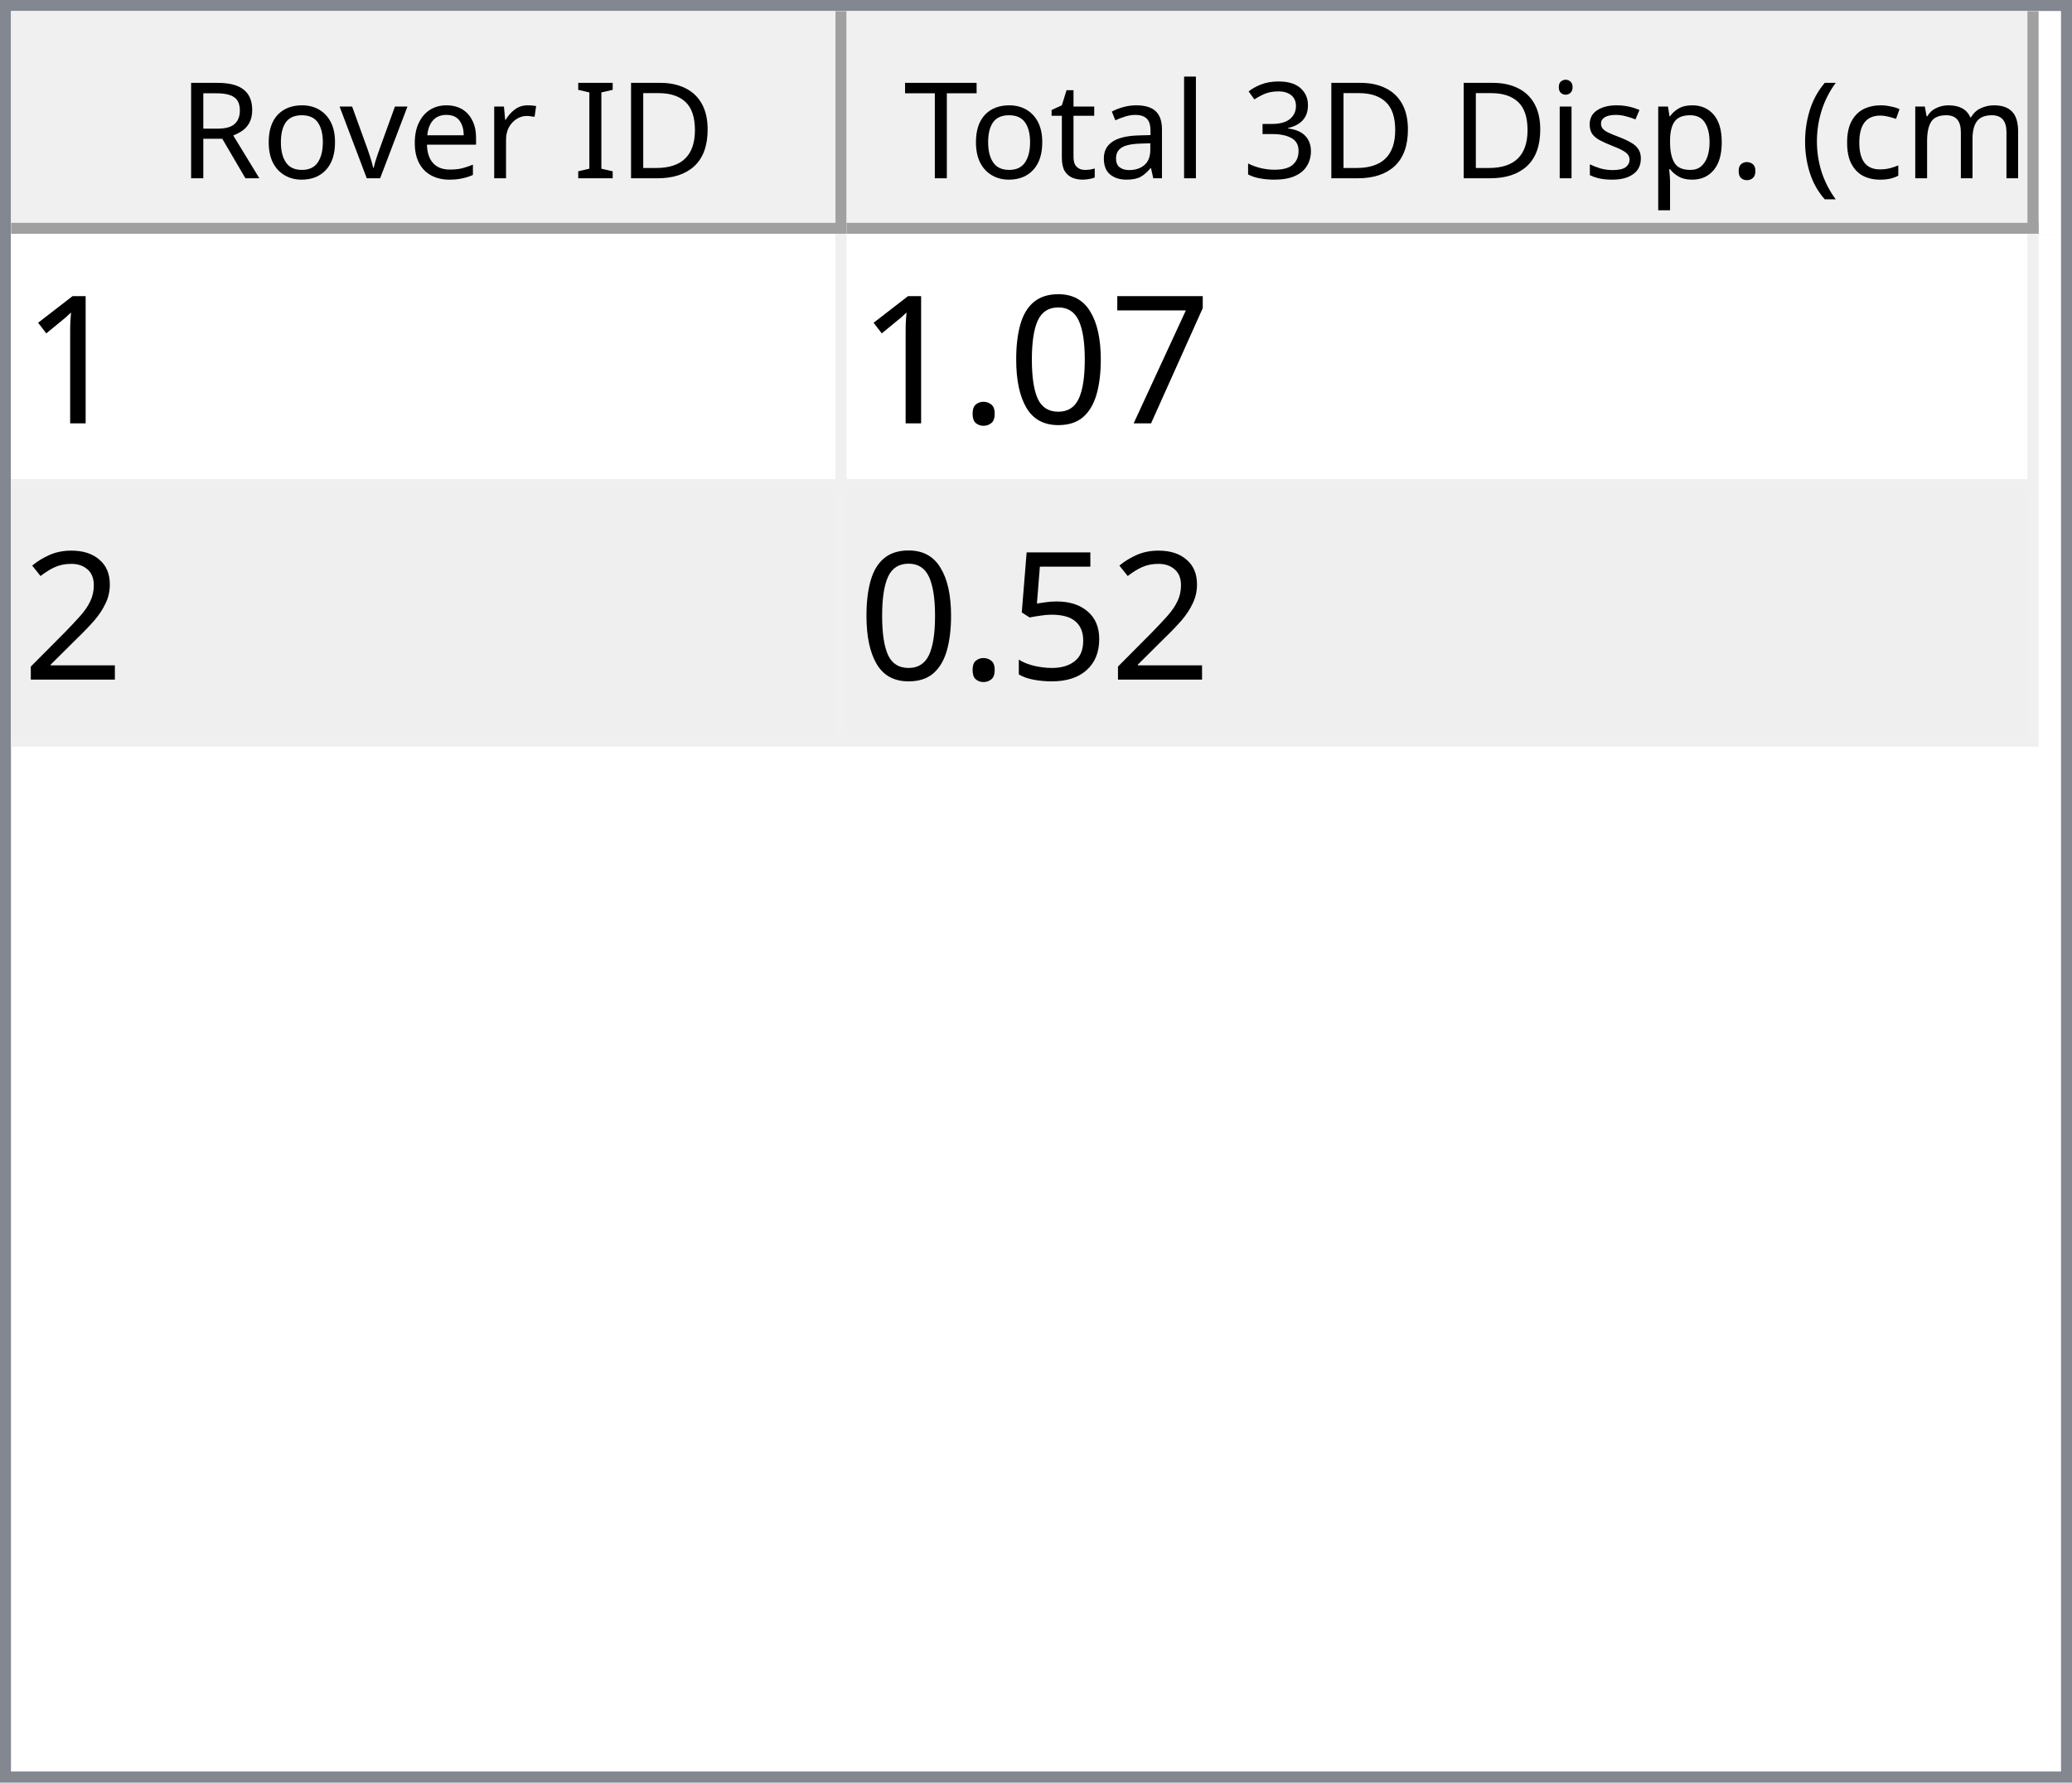
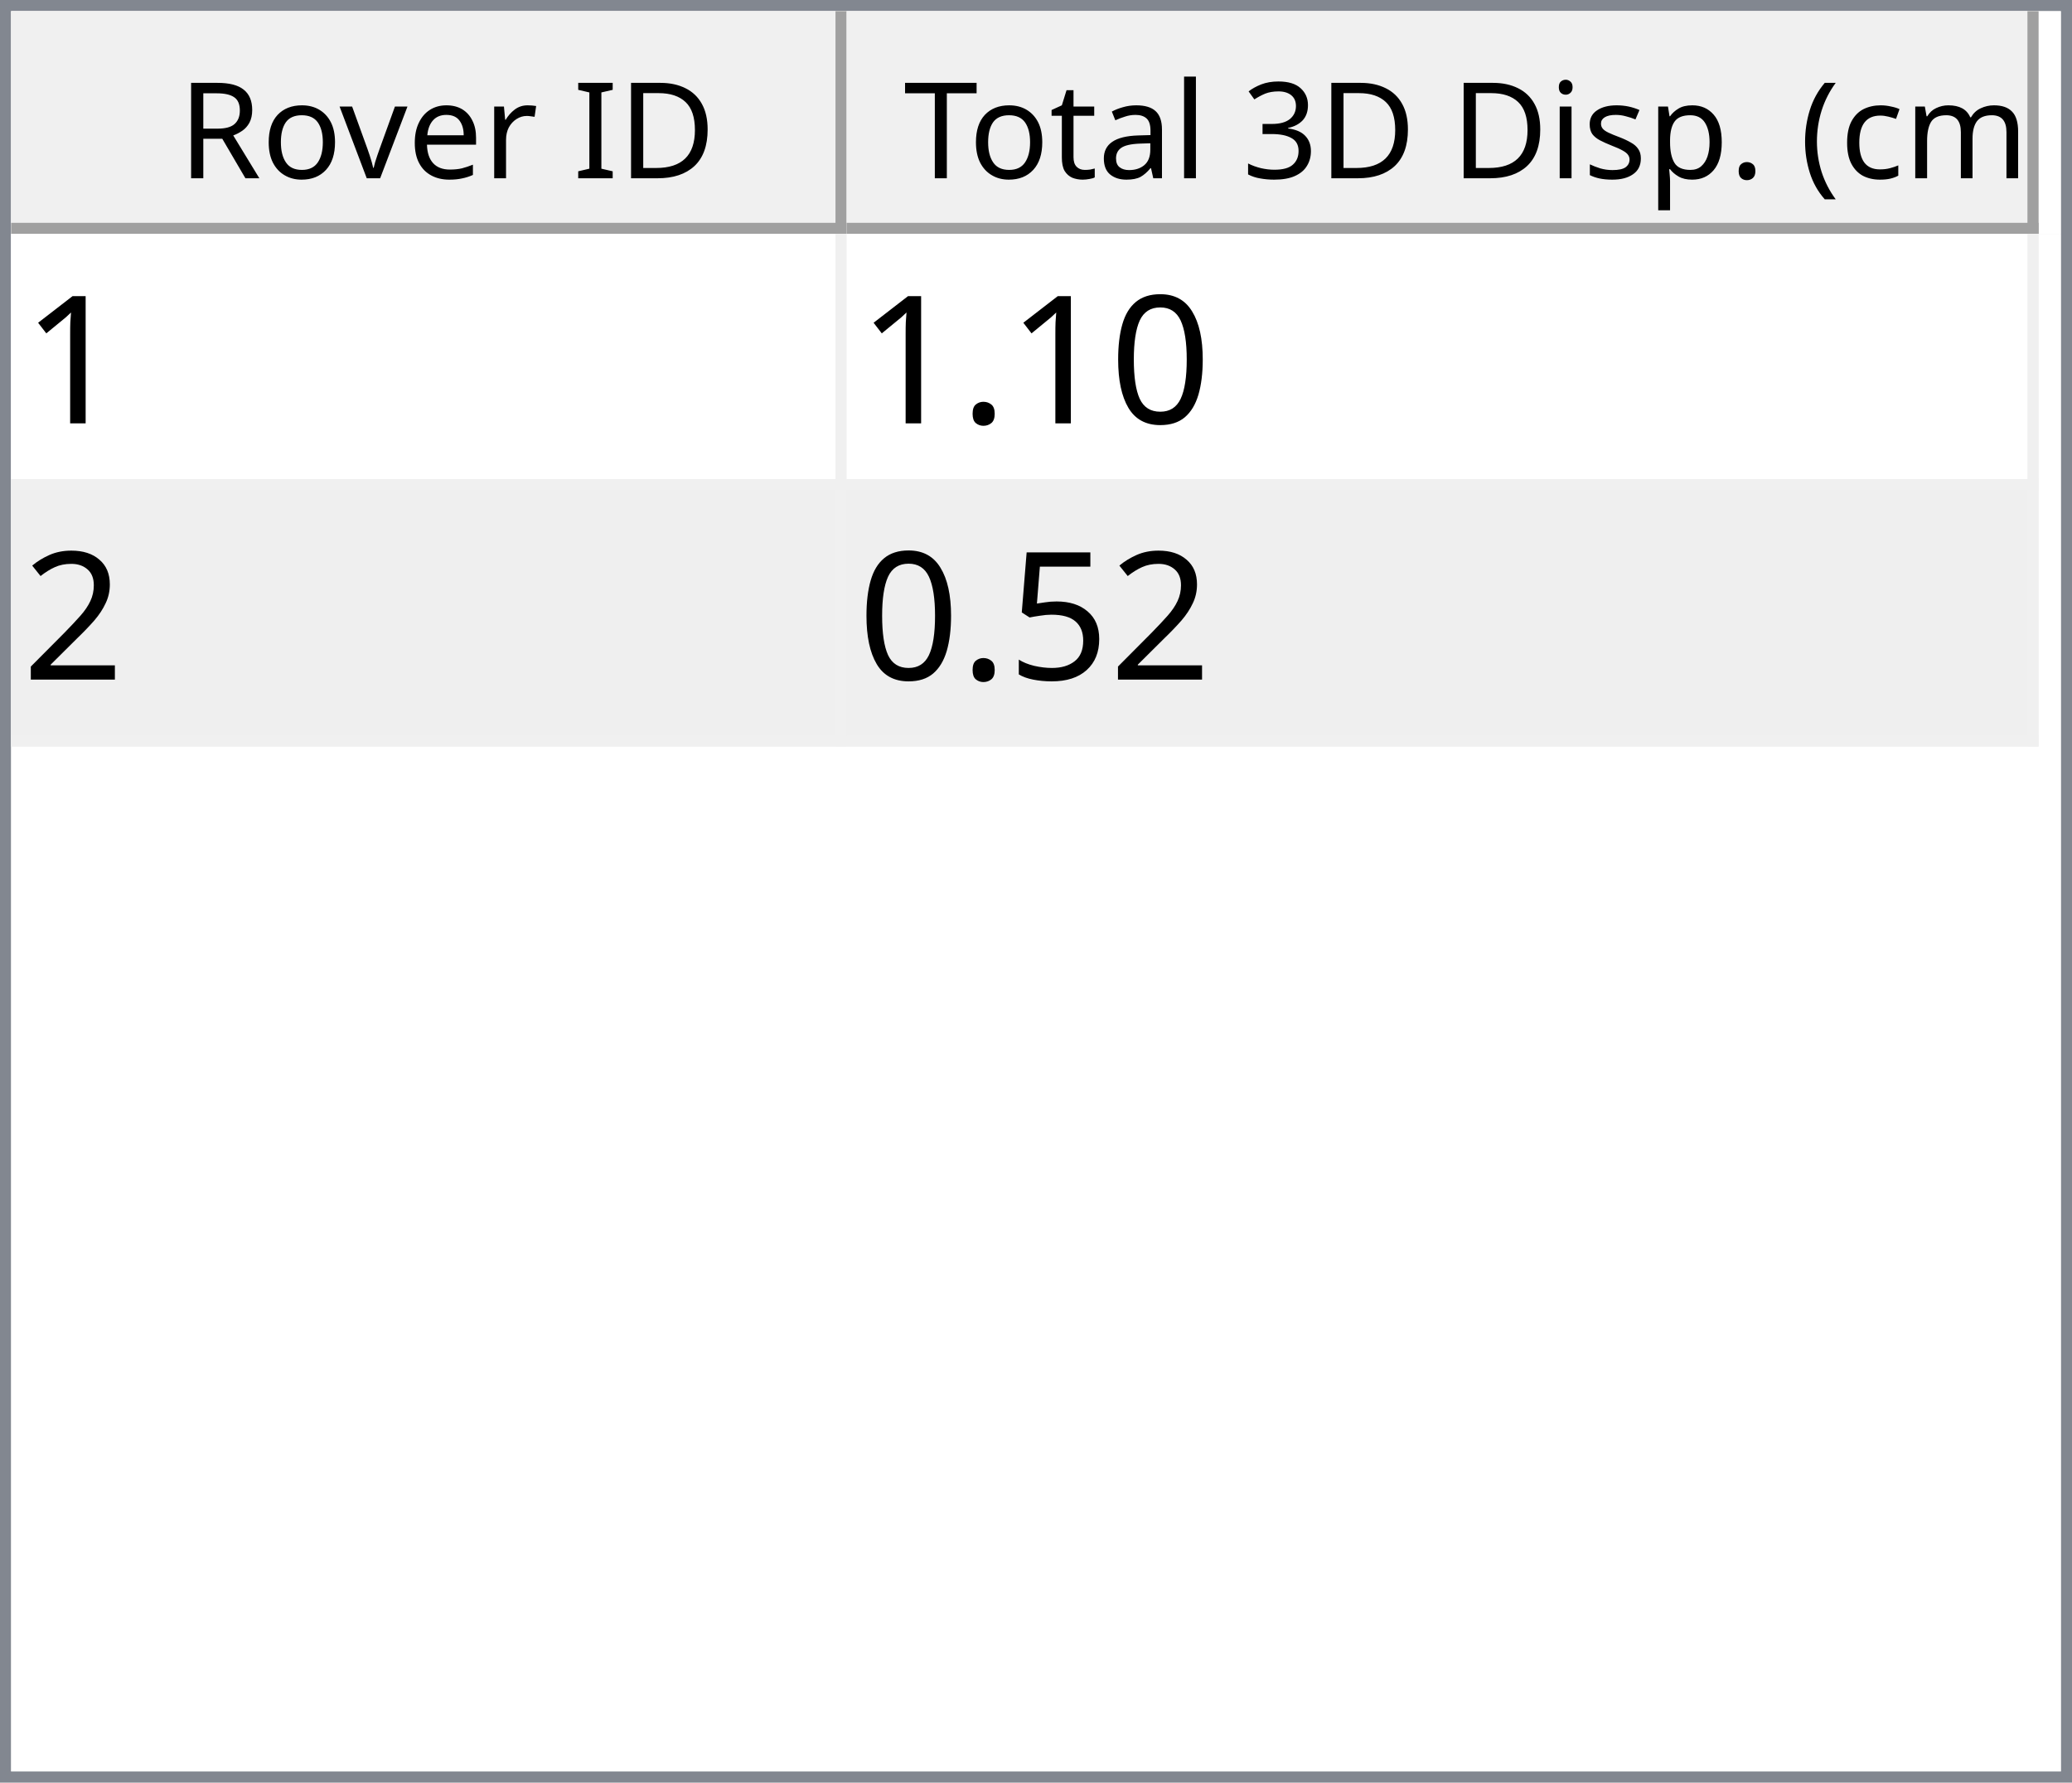
<svg xmlns="http://www.w3.org/2000/svg" style="fill-opacity:1; color-rendering:auto; color-interpolation:auto; text-rendering:auto; stroke:black; stroke-linecap:square; stroke-miterlimit:10; shape-rendering:auto; stroke-opacity:1; fill:black; stroke-dasharray:none; font-weight:normal; stroke-width:1; font-family:'Dialog'; font-style:normal; stroke-linejoin:miter; font-size:12px; stroke-dashoffset:0; image-rendering:auto;" width="186" height="160">
  <defs id="genericDefs" />
  <g>
    <defs id="defs1">
      <clipPath clipPathUnits="userSpaceOnUse" id="clipPath1">
        <path d="M0 0 L186 0 L186 160 L0 160 L0 0 Z" />
      </clipPath>
      <clipPath clipPathUnits="userSpaceOnUse" id="clipPath2">
        <path d="M0 0 L0 160 L186 160 L186 0 Z" />
      </clipPath>
      <clipPath clipPathUnits="userSpaceOnUse" id="clipPath3">
        <path d="M0 0 L0 20 L184 20 L184 0 Z" />
      </clipPath>
      <clipPath clipPathUnits="userSpaceOnUse" id="clipPath4">
        <path d="M0 0 L0 20 L75 20 L75 0 Z" />
      </clipPath>
      <clipPath clipPathUnits="userSpaceOnUse" id="clipPath5">
        <path d="M1 1 L1 19 L74 19 L74 1 Z" />
      </clipPath>
      <clipPath clipPathUnits="userSpaceOnUse" id="clipPath6">
        <path d="M0 0 L0 18 L73 18 L73 0 Z" />
      </clipPath>
      <clipPath clipPathUnits="userSpaceOnUse" id="clipPath7">
        <path d="M-0.5 -0.5 L-0.5 19.5 L74.5 19.5 L74.5 -0.5 Z" />
      </clipPath>
      <clipPath clipPathUnits="userSpaceOnUse" id="clipPath8">
        <path d="M0 0 L0 20 L107 20 L107 0 Z" />
      </clipPath>
      <clipPath clipPathUnits="userSpaceOnUse" id="clipPath9">
        <path d="M1 1 L1 19 L106 19 L106 1 Z" />
      </clipPath>
      <clipPath clipPathUnits="userSpaceOnUse" id="clipPath10">
        <path d="M0 0 L0 18 L105 18 L105 0 Z" />
      </clipPath>
      <clipPath clipPathUnits="userSpaceOnUse" id="clipPath11">
        <path d="M-0.5 -0.5 L-0.5 19.5 L106.5 19.5 L106.5 -0.5 Z" />
      </clipPath>
      <clipPath clipPathUnits="userSpaceOnUse" id="clipPath12">
        <path d="M0 0 L0 138 L184 138 L184 0 Z" />
      </clipPath>
      <clipPath clipPathUnits="userSpaceOnUse" id="clipPath13">
        <path d="M0 0 L0 46 L182 46 L182 0 Z" />
      </clipPath>
      <clipPath clipPathUnits="userSpaceOnUse" id="clipPath14">
        <path d="M-0.5 -0.5 L-0.5 45.5 L181.5 45.5 L181.5 -0.5 Z" />
      </clipPath>
      <clipPath clipPathUnits="userSpaceOnUse" id="clipPath15">
        <path d="M0 0 L0 22 L74 22 L74 0 Z" />
      </clipPath>
      <clipPath clipPathUnits="userSpaceOnUse" id="clipPath16">
        <path d="M0 0 L0 22 L106 22 L106 0 Z" />
      </clipPath>
      <font horiz-adv-x="64.551" id="font1">
        <font-face ascent="107.91" descent="25.098" units-per-em="100" style="font-style:normal; font-family:Segoe UI; font-weight:normal;" />
        <missing-glyph horiz-adv-x="64.551" d="M8.109 0 L8.109 68.266 L56.453 68.266 L56.453 0 L8.109 0 ZM15.328 7.234 L49.219 7.234 L49.219 61.031 L15.328 61.031 L15.328 7.234 Z" />
        <glyph unicode="D" horiz-adv-x="70.117" d="M9.188 0 L9.188 70.016 L28.516 70.016 Q65.531 70.016 65.531 35.891 Q65.531 19.672 55.25 9.836 Q44.969 0 27.734 0 L9.188 0 ZM17.391 62.594 L17.391 7.422 L27.828 7.422 Q41.609 7.422 49.273 14.797 Q56.938 22.172 56.938 35.688 Q56.938 62.594 28.328 62.594 L17.391 62.594 Z" />
        <glyph unicode="I" horiz-adv-x="26.611" d="M17.391 0 L9.188 0 L9.188 70.016 L17.391 70.016 L17.391 0 Z" />
        <glyph unicode=" " horiz-adv-x="27.393" d="" />
        <glyph unicode="r" horiz-adv-x="34.766" d="M34.188 41.891 Q32.078 43.5 28.125 43.5 Q23 43.5 19.555 38.672 Q16.109 33.844 16.109 25.484 L16.109 0 L8.109 0 L8.109 50 L16.109 50 L16.109 39.703 L16.312 39.703 Q18.016 44.969 21.531 47.922 Q25.047 50.875 29.391 50.875 Q32.516 50.875 34.188 50.203 L34.188 41.891 Z" />
        <glyph unicode="e" horiz-adv-x="52.295" d="M48.297 23 L12.984 23 Q13.188 14.656 17.484 10.109 Q21.781 5.562 29.297 5.562 Q37.75 5.562 44.828 11.141 L44.828 3.609 Q38.234 -1.172 27.391 -1.172 Q16.797 -1.172 10.742 5.641 Q4.688 12.453 4.688 24.812 Q4.688 36.469 11.305 43.82 Q17.922 51.172 27.734 51.172 Q37.547 51.172 42.922 44.828 Q48.297 38.484 48.297 27.203 L48.297 23 ZM40.094 29.781 Q40.047 36.719 36.75 40.578 Q33.453 44.438 27.594 44.438 Q21.922 44.438 17.969 40.383 Q14.016 36.328 13.094 29.781 L40.094 29.781 Z" />
        <glyph unicode="v" horiz-adv-x="47.9" d="M47.406 50 L27.484 0 L19.625 0 L0.688 50 L9.469 50 L22.172 13.672 Q23.578 9.672 23.922 6.688 L24.125 6.688 Q24.609 10.453 25.688 13.484 L38.969 50 L47.406 50 Z" />
        <glyph unicode="o" horiz-adv-x="58.594" d="M29 -1.172 Q17.922 -1.172 11.305 5.836 Q4.688 12.844 4.688 24.422 Q4.688 37.016 11.57 44.094 Q18.453 51.172 30.172 51.172 Q41.359 51.172 47.633 44.289 Q53.906 37.406 53.906 25.203 Q53.906 13.234 47.141 6.031 Q40.375 -1.172 29 -1.172 ZM29.594 44.438 Q21.875 44.438 17.383 39.188 Q12.891 33.938 12.891 24.703 Q12.891 15.828 17.43 10.695 Q21.969 5.562 29.594 5.562 Q37.359 5.562 41.531 10.594 Q45.703 15.625 45.703 24.906 Q45.703 34.281 41.531 39.359 Q37.359 44.438 29.594 44.438 Z" />
        <glyph unicode="R" horiz-adv-x="59.814" d="M59.375 0 L49.609 0 L37.891 19.625 Q36.281 22.359 34.766 24.289 Q33.25 26.219 31.664 27.438 Q30.078 28.656 28.25 29.219 Q26.422 29.781 24.125 29.781 L17.391 29.781 L17.391 0 L9.188 0 L9.188 70.016 L30.078 70.016 Q34.672 70.016 38.555 68.867 Q42.438 67.719 45.289 65.375 Q48.141 63.031 49.758 59.547 Q51.375 56.062 51.375 51.375 Q51.375 47.703 50.273 44.656 Q49.172 41.609 47.148 39.211 Q45.125 36.812 42.266 35.133 Q39.406 33.453 35.844 32.516 L35.844 32.328 Q37.594 31.547 38.891 30.547 Q40.188 29.547 41.359 28.18 Q42.531 26.812 43.68 25.078 Q44.828 23.344 46.234 21.047 L59.375 0 ZM17.391 62.594 L17.391 37.203 L28.516 37.203 Q31.594 37.203 34.203 38.133 Q36.812 39.062 38.719 40.797 Q40.625 42.531 41.703 45.047 Q42.781 47.562 42.781 50.688 Q42.781 56.297 39.141 59.445 Q35.5 62.594 28.609 62.594 L17.391 62.594 Z" />
        <glyph unicode=")" horiz-adv-x="30.176" d="M8.297 -15.922 L1.172 -15.922 Q16.406 2.344 16.406 26.812 Q16.406 51.469 1.078 70.016 L8.297 70.016 Q23.531 52.156 23.531 26.703 Q23.531 1.375 8.297 -15.922 Z" />
        <glyph unicode="m" horiz-adv-x="86.133" d="M79.109 0 L71.094 0 L71.094 28.719 Q71.094 37.016 68.531 40.727 Q65.969 44.438 59.906 44.438 Q54.781 44.438 51.195 39.75 Q47.609 35.062 47.609 28.516 L47.609 0 L39.594 0 L39.594 29.688 Q39.594 44.438 28.219 44.438 Q22.953 44.438 19.531 40.016 Q16.109 35.594 16.109 28.516 L16.109 0 L8.109 0 L8.109 50 L16.109 50 L16.109 42.094 L16.312 42.094 Q21.625 51.172 31.844 51.172 Q36.969 51.172 40.773 48.312 Q44.578 45.453 46 40.828 Q51.562 51.172 62.594 51.172 Q79.109 51.172 79.109 30.812 L79.109 0 Z" />
        <glyph unicode="c" horiz-adv-x="46.191" d="M42.188 2.297 Q36.422 -1.172 28.516 -1.172 Q17.828 -1.172 11.258 5.789 Q4.688 12.75 4.688 23.828 Q4.688 36.188 11.766 43.68 Q18.844 51.172 30.672 51.172 Q37.25 51.172 42.281 48.734 L42.281 40.531 Q36.719 44.438 30.375 44.438 Q22.703 44.438 17.797 38.945 Q12.891 33.453 12.891 24.516 Q12.891 15.719 17.508 10.641 Q22.125 5.562 29.891 5.562 Q36.422 5.562 42.188 9.906 L42.188 2.297 Z" />
        <glyph unicode="(" horiz-adv-x="30.176" d="M29.109 -15.922 L21.969 -15.922 Q6.844 1.375 6.844 26.703 Q6.844 52.156 21.969 70.016 L29.203 70.016 Q13.875 51.469 13.875 26.812 Q13.875 2.344 29.109 -15.922 Z" />
        <glyph unicode="." horiz-adv-x="21.68" d="M10.891 -1.078 Q8.641 -1.078 7.055 0.539 Q5.469 2.156 5.469 4.391 Q5.469 6.641 7.055 8.273 Q8.641 9.906 10.891 9.906 Q13.188 9.906 14.797 8.273 Q16.406 6.641 16.406 4.391 Q16.406 2.156 14.797 0.539 Q13.188 -1.078 10.891 -1.078 Z" />
        <glyph unicode="p" horiz-adv-x="58.789" d="M16.312 7.234 L16.109 7.234 L16.109 -23 L8.109 -23 L8.109 50 L16.109 50 L16.109 41.219 L16.312 41.219 Q22.219 51.172 33.594 51.172 Q43.266 51.172 48.688 44.461 Q54.109 37.75 54.109 26.469 Q54.109 13.922 48 6.375 Q41.891 -1.172 31.297 -1.172 Q21.578 -1.172 16.312 7.234 ZM16.109 27.391 L16.109 20.406 Q16.109 14.203 20.141 9.883 Q24.172 5.562 30.375 5.562 Q37.641 5.562 41.773 11.133 Q45.906 16.703 45.906 26.609 Q45.906 34.969 42.047 39.703 Q38.188 44.438 31.594 44.438 Q24.609 44.438 20.359 39.578 Q16.109 34.719 16.109 27.391 Z" />
        <glyph unicode="s" horiz-adv-x="42.432" d="M5.078 1.812 L5.078 10.406 Q11.625 5.562 19.484 5.562 Q30.031 5.562 30.031 12.594 Q30.031 14.594 29.125 15.992 Q28.219 17.391 26.68 18.461 Q25.141 19.531 23.07 20.383 Q21 21.234 18.609 22.172 Q15.281 23.484 12.766 24.828 Q10.25 26.172 8.57 27.859 Q6.891 29.547 6.031 31.695 Q5.172 33.844 5.172 36.719 Q5.172 40.234 6.789 42.945 Q8.406 45.656 11.086 47.484 Q13.766 49.312 17.211 50.242 Q20.656 51.172 24.312 51.172 Q30.812 51.172 35.938 48.922 L35.938 40.828 Q30.422 44.438 23.25 44.438 Q21 44.438 19.195 43.922 Q17.391 43.406 16.094 42.477 Q14.797 41.547 14.086 40.258 Q13.375 38.969 13.375 37.406 Q13.375 35.453 14.086 34.133 Q14.797 32.812 16.164 31.789 Q17.531 30.766 19.484 29.938 Q21.438 29.109 23.922 28.125 Q27.25 26.859 29.883 25.516 Q32.516 24.172 34.375 22.484 Q36.234 20.797 37.234 18.602 Q38.234 16.406 38.234 13.375 Q38.234 9.672 36.602 6.938 Q34.969 4.203 32.234 2.398 Q29.5 0.594 25.93 -0.289 Q22.359 -1.172 18.453 -1.172 Q10.75 -1.172 5.078 1.812 Z" />
        <glyph unicode="i" horiz-adv-x="24.219" d="M12.203 62.703 Q10.062 62.703 8.547 64.164 Q7.031 65.625 7.031 67.875 Q7.031 70.125 8.547 71.609 Q10.062 73.094 12.203 73.094 Q14.406 73.094 15.945 71.609 Q17.484 70.125 17.484 67.875 Q17.484 65.719 15.945 64.211 Q14.406 62.703 12.203 62.703 ZM16.109 0 L8.109 0 L8.109 50 L16.109 50 L16.109 0 Z" />
        <glyph unicode="3" horiz-adv-x="53.906" d="M46.531 19.828 Q46.531 15.094 44.75 11.211 Q42.969 7.328 39.719 4.57 Q36.469 1.812 31.93 0.297 Q27.391 -1.219 21.922 -1.219 Q11.922 -1.219 6 2.594 L6 11.188 Q13.094 5.609 22.219 5.609 Q25.875 5.609 28.828 6.539 Q31.781 7.469 33.906 9.227 Q36.031 10.984 37.18 13.477 Q38.328 15.969 38.328 19.094 Q38.328 32.812 18.797 32.812 L12.984 32.812 L12.984 39.594 L18.5 39.594 Q35.797 39.594 35.797 52.484 Q35.797 64.406 22.609 64.406 Q15.188 64.406 8.688 59.422 L8.688 67.188 Q15.375 71.188 24.609 71.188 Q29 71.188 32.57 69.969 Q36.141 68.75 38.68 66.555 Q41.219 64.359 42.609 61.281 Q44 58.203 44 54.5 Q44 40.672 30.031 36.719 L30.031 36.531 Q33.594 36.141 36.625 34.797 Q39.656 33.453 41.852 31.305 Q44.047 29.156 45.289 26.25 Q46.531 23.344 46.531 19.828 Z" />
        <glyph unicode="l" horiz-adv-x="24.219" d="M16.109 0 L8.109 0 L8.109 74.031 L16.109 74.031 L16.109 0 Z" />
        <glyph unicode="a" horiz-adv-x="50.879" d="M43.891 0 L35.891 0 L35.891 7.812 L35.688 7.812 Q30.469 -1.172 20.312 -1.172 Q12.844 -1.172 8.617 2.781 Q4.391 6.734 4.391 13.281 Q4.391 27.297 20.906 29.594 L35.891 31.688 Q35.891 44.438 25.594 44.438 Q16.547 44.438 9.281 38.281 L9.281 46.484 Q16.656 51.172 26.266 51.172 Q43.891 51.172 43.891 32.516 L43.891 0 ZM35.891 25.297 L23.828 23.641 Q18.266 22.859 15.43 20.875 Q12.594 18.891 12.594 13.875 Q12.594 10.203 15.211 7.883 Q17.828 5.562 22.172 5.562 Q28.125 5.562 32.008 9.742 Q35.891 13.922 35.891 20.312 L35.891 25.297 Z" />
        <glyph unicode="t" horiz-adv-x="33.887" d="M31.297 0.484 Q28.469 -1.078 23.828 -1.078 Q10.688 -1.078 10.688 13.578 L10.688 43.172 L2.094 43.172 L2.094 50 L10.688 50 L10.688 62.203 L18.703 64.797 L18.703 50 L31.297 50 L31.297 43.172 L18.703 43.172 L18.703 14.984 Q18.703 9.969 20.414 7.82 Q22.125 5.672 26.078 5.672 Q29.109 5.672 31.297 7.328 L31.297 0.484 Z" />
        <glyph unicode="T" horiz-adv-x="52.393" d="M50.594 62.594 L30.375 62.594 L30.375 0 L22.172 0 L22.172 62.594 L2 62.594 L2 70.016 L50.594 70.016 L50.594 62.594 Z" />
      </font>
      <font horiz-adv-x="75.0" id="font2">
        <font-face ascent="100.537" descent="21.973" units-per-em="100" style="font-style:normal; font-family:sans-serif; font-weight:normal;" />
        <missing-glyph horiz-adv-x="75.0" d="M12.5 0 L12.5 62.5 L62.5 62.5 L62.5 0 L12.5 0 ZM14.062 1.562 L60.938 1.562 L60.938 60.938 L14.062 60.938 L14.062 1.562 Z" />
        <glyph unicode="1" horiz-adv-x="55.615" d="M37.25 0 L28.469 0 L28.469 56 Q25.297 52.984 20.141 49.953 Q14.984 46.922 10.891 45.406 L10.891 53.906 Q18.266 57.375 23.781 62.305 Q29.297 67.234 31.594 71.875 L37.25 71.875 L37.25 0 Z" />
-         <glyph unicode="7" horiz-adv-x="55.615" d="M4.734 62.203 L4.734 70.656 L51.078 70.656 L51.078 63.812 Q44.234 56.547 37.523 44.484 Q30.812 32.422 27.156 19.672 Q24.516 10.688 23.781 0 L14.75 0 Q14.891 8.453 18.062 20.414 Q21.234 32.375 27.172 43.484 Q33.109 54.594 39.797 62.203 L4.734 62.203 Z" />
        <glyph unicode="0" horiz-adv-x="55.615" d="M4.156 35.297 Q4.156 48 6.766 55.742 Q9.375 63.484 14.523 67.68 Q19.672 71.875 27.484 71.875 Q33.25 71.875 37.594 69.555 Q41.938 67.234 44.773 62.867 Q47.609 58.5 49.219 52.227 Q50.828 45.953 50.828 35.297 Q50.828 22.703 48.242 14.969 Q45.656 7.234 40.508 3.008 Q35.359 -1.219 27.484 -1.219 Q17.141 -1.219 11.234 6.203 Q4.156 15.141 4.156 35.297 ZM13.188 35.297 Q13.188 17.672 17.312 11.836 Q21.438 6 27.484 6 Q33.547 6 37.672 11.859 Q41.797 17.719 41.797 35.297 Q41.797 52.984 37.672 58.789 Q33.547 64.594 27.391 64.594 Q21.344 64.594 17.719 59.469 Q13.188 52.938 13.188 35.297 Z" />
        <glyph unicode="." horiz-adv-x="27.783" d="M9.078 0 L9.078 10.016 L19.094 10.016 L19.094 0 L9.078 0 Z" />
        <glyph unicode="2" horiz-adv-x="55.615" d="M50.344 8.453 L50.344 0 L3.031 0 Q2.938 3.172 4.047 6.109 Q5.859 10.938 9.836 15.625 Q13.812 20.312 21.344 26.469 Q33.016 36.031 37.117 41.625 Q41.219 47.219 41.219 52.203 Q41.219 57.422 37.477 61.008 Q33.734 64.594 27.734 64.594 Q21.391 64.594 17.578 60.789 Q13.766 56.984 13.719 50.25 L4.688 51.172 Q5.609 61.281 11.664 66.578 Q17.719 71.875 27.938 71.875 Q38.234 71.875 44.242 66.164 Q50.25 60.453 50.25 52 Q50.25 47.703 48.492 43.555 Q46.734 39.406 42.656 34.812 Q38.578 30.219 29.109 22.219 Q21.188 15.578 18.945 13.211 Q16.703 10.844 15.234 8.453 L50.344 8.453 Z" />
        <glyph unicode="5" horiz-adv-x="55.615" d="M4.156 18.75 L13.375 19.531 Q14.406 12.797 18.141 9.398 Q21.875 6 27.156 6 Q33.5 6 37.891 10.789 Q42.281 15.578 42.281 23.484 Q42.281 31 38.062 35.352 Q33.844 39.703 27 39.703 Q22.75 39.703 19.336 37.773 Q15.922 35.844 13.969 32.766 L5.719 33.844 L12.641 70.609 L48.25 70.609 L48.25 62.203 L19.672 62.203 L15.828 42.969 Q22.266 47.469 29.344 47.469 Q38.719 47.469 45.164 40.969 Q51.609 34.469 51.609 24.266 Q51.609 14.547 45.953 7.469 Q39.062 -1.219 27.156 -1.219 Q17.391 -1.219 11.211 4.25 Q5.031 9.719 4.156 18.75 Z" />
      </font>
    </defs>
    <g style="fill:white; stroke:white;">
      <rect x="0" y="0" width="186" style="clip-path:url(#clipPath1); stroke:none;" height="160" />
    </g>
    <g style="fill:white; text-rendering:optimizeSpeed; color-rendering:optimizeSpeed; image-rendering:optimizeSpeed; shape-rendering:crispEdges; stroke:white; color-interpolation:sRGB;">
      <rect x="0" width="186" height="160" y="0" style="stroke:none;" />
      <path style="stroke:none;" d="M0 160 L186 160 L186 0 L0 0 Z" />
    </g>
    <g style="fill:rgb(240,240,240); font-family:'Segoe UI'; stroke:rgb(240,240,240);">
      <rect x="0" y="0" width="186" style="clip-path:url(#clipPath2); stroke:none;" height="160" />
    </g>
    <g style="fill:rgb(130,135,144); font-family:'Segoe UI'; stroke:rgb(130,135,144);">
      <path d="M0 0 L186 0 L186 160 L0 160 L0 0 ZM1 1 L185 1 L185 159 L1 159 L1 1 Z" style="fill-rule:evenodd; clip-path:url(#clipPath2); stroke:none;" />
    </g>
    <g style="fill:white; font-family:'Segoe UI'; stroke:white;" transform="translate(1,1)">
      <rect x="0" y="0" width="184" style="clip-path:url(#clipPath3); stroke:none;" height="20" />
    </g>
    <g style="fill:rgb(240,240,240); font-family:'Segoe UI'; stroke:rgb(240,240,240);" transform="translate(1,1)">
      <rect x="0" y="0" width="75" style="clip-path:url(#clipPath4); stroke:none;" height="20" />
    </g>
    <g style="font-family:'Segoe UI';" transform="translate(2,2)">
      <text x="14" xml:space="preserve" y="14" style="clip-path:url(#clipPath6); stroke:none;">Rover ID</text>
    </g>
    <g style="fill:rgb(160,160,160); font-family:'Segoe UI'; stroke:rgb(160,160,160); stroke-linejoin:bevel;" transform="translate(1.5,1.5)">
      <line x1="74" x2="74" y1="0" style="fill:none; clip-path:url(#clipPath7);" y2="19" />
    </g>
    <g style="fill:rgb(160,160,160); font-family:'Segoe UI'; stroke:rgb(160,160,160); stroke-linejoin:bevel;" transform="matrix(1,0,0,1,1,1) translate(0.5,0.5)">
      <line x1="0" x2="74" y1="19" style="fill:none; clip-path:url(#clipPath7);" y2="19" />
    </g>
    <g style="fill:rgb(240,240,240); font-family:'Segoe UI'; stroke:rgb(240,240,240);" transform="translate(76,1)">
      <rect x="0" y="0" width="107" style="clip-path:url(#clipPath8); stroke:none;" height="20" />
    </g>
    <g style="font-family:'Segoe UI';" transform="translate(77,2)">
      <text x="1" xml:space="preserve" y="14" style="clip-path:url(#clipPath10); stroke:none;"> Total 3D Disp. (cm)</text>
    </g>
    <g style="fill:rgb(160,160,160); font-family:'Segoe UI'; stroke:rgb(160,160,160); stroke-linejoin:bevel;" transform="translate(76.5,1.5)">
      <line x1="106" x2="106" y1="0" style="fill:none; clip-path:url(#clipPath11);" y2="19" />
    </g>
    <g style="fill:rgb(160,160,160); font-family:'Segoe UI'; stroke:rgb(160,160,160); stroke-linejoin:bevel;" transform="matrix(1,0,0,1,76,1) translate(0.5,0.5)">
      <line x1="0" x2="106" y1="19" style="fill:none; clip-path:url(#clipPath11);" y2="19" />
    </g>
    <g style="fill:white; font-family:'Segoe UI'; stroke:white;" transform="translate(1,21)">
      <rect x="0" y="0" width="184" style="clip-path:url(#clipPath12); stroke:none;" height="138" />
    </g>
    <g style="fill:rgb(240,240,240); font-size:16px; font-family:sans-serif; stroke:rgb(240,240,240);" transform="translate(1,21)">
      <rect x="0" y="0" width="182" style="clip-path:url(#clipPath13); stroke:none;" height="46" />
      <line transform="translate(0.5,0.5)" x1="0" x2="181" y1="22" style="clip-path:url(#clipPath14); fill:none; stroke-linejoin:bevel;" y2="22" />
    </g>
    <g transform="matrix(1,0,0,1,1,21) translate(0.5,0.5)" style="fill:rgb(240,240,240); font-size:16px; font-family:sans-serif; stroke:rgb(240,240,240); stroke-linejoin:bevel;">
      <line x1="0" x2="181" y1="45" style="fill:none; clip-path:url(#clipPath14);" y2="45" />
    </g>
    <g transform="matrix(1,0,0,1,1,21) translate(0.5,0.5)" style="fill:rgb(240,240,240); font-size:16px; font-family:sans-serif; stroke:rgb(240,240,240); stroke-linejoin:bevel;">
      <line x1="74" x2="74" y1="0" style="fill:none; clip-path:url(#clipPath14);" y2="45" />
    </g>
    <g transform="matrix(1,0,0,1,1,21) translate(0.5,0.5)" style="fill:rgb(240,240,240); font-size:16px; font-family:sans-serif; stroke:rgb(240,240,240); stroke-linejoin:bevel;">
      <line x1="181" x2="181" y1="0" style="fill:none; clip-path:url(#clipPath14);" y2="45" />
    </g>
    <g style="fill:white; font-size:16px; font-family:sans-serif; stroke:white;" transform="matrix(1,0,0,1,1,21)">
      <rect x="0" y="0" width="74" style="clip-path:url(#clipPath15); stroke:none;" height="22" />
      <text x="1" y="17" style="fill:black; clip-path:url(#clipPath15); stroke:none;" xml:space="preserve">1</text>
    </g>
    <g style="fill:white; font-size:16px; font-family:sans-serif; stroke:white;" transform="matrix(1,0,0,1,1,21) translate(75,0)">
      <rect x="0" y="0" width="106" style="clip-path:url(#clipPath16); stroke:none;" height="22" />
-       <text x="1" y="17" style="fill:black; clip-path:url(#clipPath16); stroke:none;" xml:space="preserve">1.07</text>
+       <text x="1" y="17" style="fill:black; clip-path:url(#clipPath16); stroke:none;" xml:space="preserve">1.10</text>
    </g>
    <g style="fill:rgb(239,239,239); font-size:16px; font-family:sans-serif; stroke:rgb(239,239,239);" transform="matrix(1,0,0,1,1,21) translate(0,23)">
      <rect x="0" y="0" width="74" style="clip-path:url(#clipPath15); stroke:none;" height="22" />
      <text x="1" y="17" style="fill:black; clip-path:url(#clipPath15); stroke:none;" xml:space="preserve">2</text>
    </g>
    <g style="fill:rgb(239,239,239); font-size:16px; font-family:sans-serif; stroke:rgb(239,239,239);" transform="matrix(1,0,0,1,1,21) translate(75,23)">
      <rect x="0" y="0" width="106" style="clip-path:url(#clipPath16); stroke:none;" height="22" />
      <text x="1" y="17" style="fill:black; clip-path:url(#clipPath16); stroke:none;" xml:space="preserve">0.52</text>
    </g>
  </g>
</svg>
